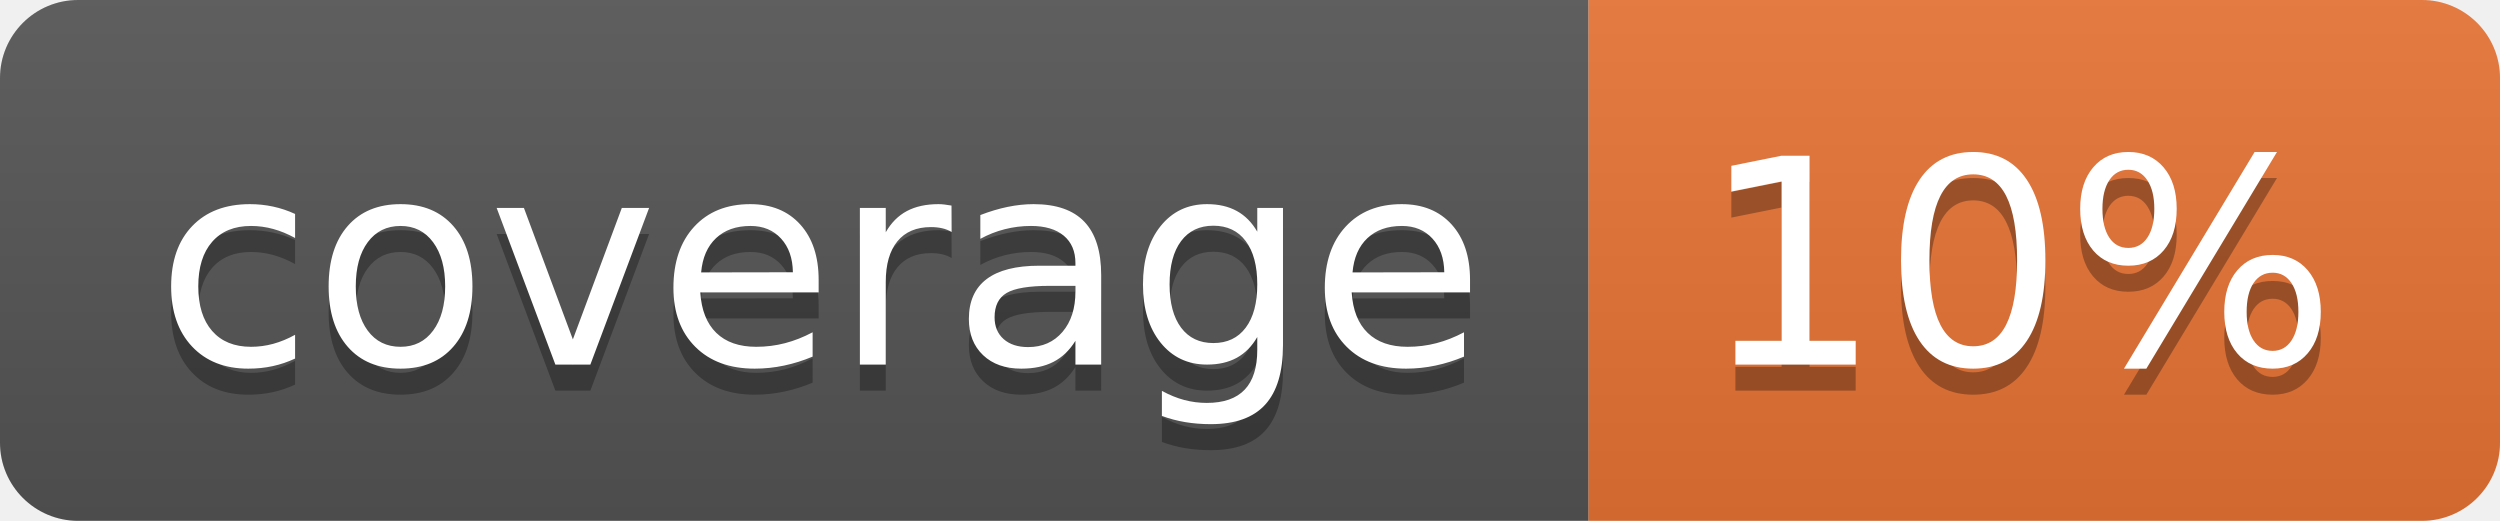
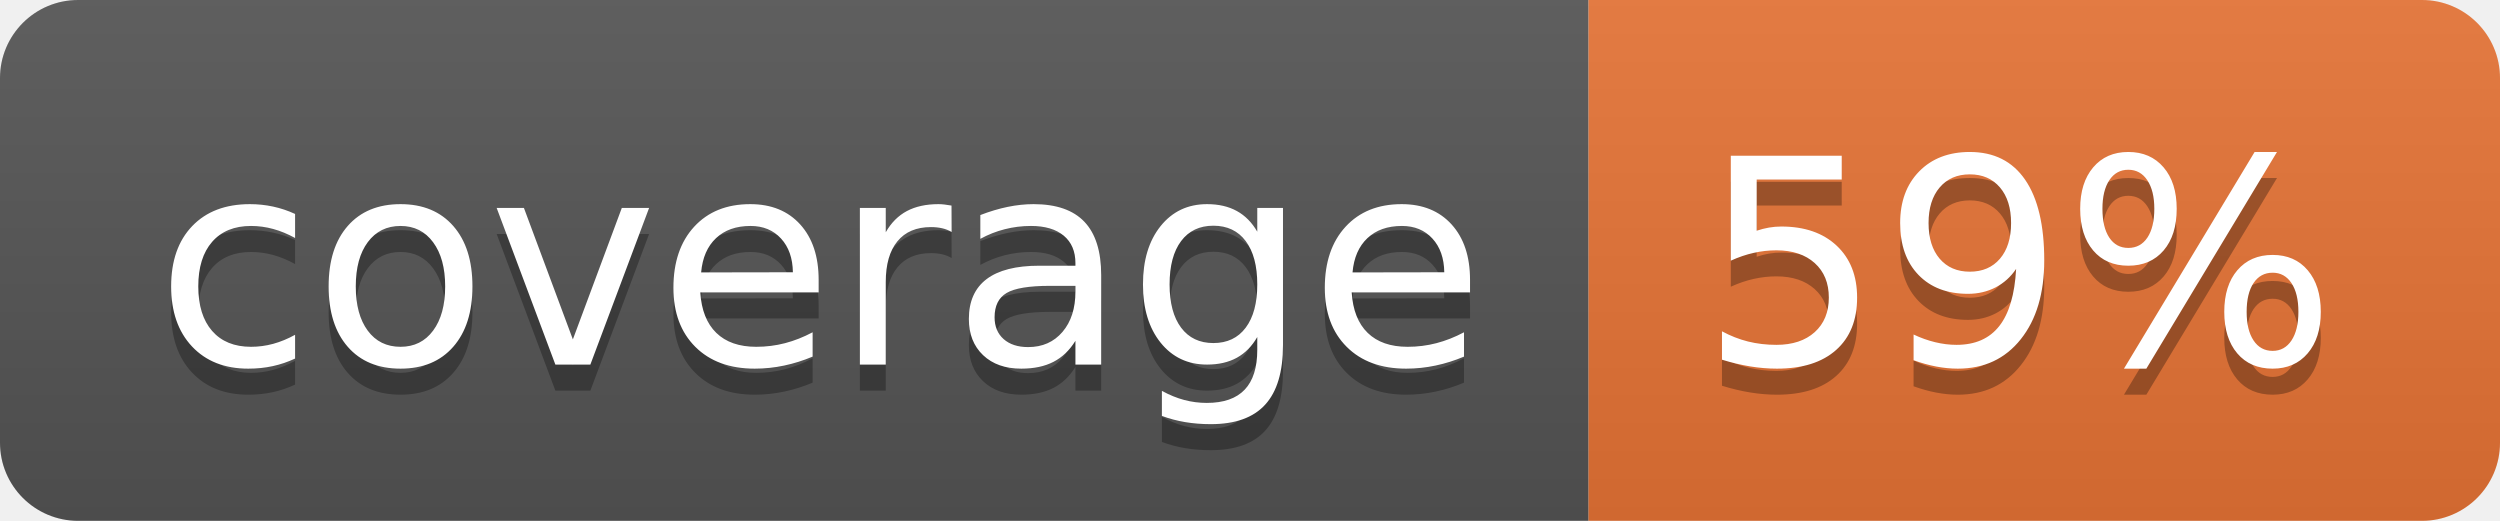
<svg xmlns="http://www.w3.org/2000/svg" width="96" height="20">
  <linearGradient id="b" x2="0" y2="100%">
    <stop offset="0" stop-color="#bbb" stop-opacity=".1" />
    <stop offset="1" stop-opacity=".1" />
  </linearGradient>
  <clipPath id="a">
    <rect width="96" height="20" rx="3" fill="#fff" />
  </clipPath>
  <g clip-path="url(#a)">
    <path fill="#555" d="M0 0h61v20H0z" />
    <path fill="#E87435" d="M61 0h35v20H61z" />
    <path fill="url(#b)" d="M0 0h96v20H0z" />
  </g>
  <g fill="#fff" text-anchor="middle" font-family="DejaVu Sans,Verdana,Geneva,sans-serif" font-size="110">
    <text x="315" y="150" fill="#010101" fill-opacity=".3" transform="scale(.1)" textLength="510">coverage</text>
    <text x="315" y="140" transform="scale(.1)" textLength="510">coverage</text>
-     <text x="775" y="150" fill="#010101" fill-opacity=".3" transform="scale(.1)" textLength="250">10%</text>
-     <text x="775" y="140" transform="scale(.1)" textLength="250">10%</text>
+     <text x="775" y="150" fill="#010101" fill-opacity=".3" transform="scale(.1)" textLength="250">59%</text>
+     <text x="775" y="140" transform="scale(.1)" textLength="250">59%</text>
  </g>
</svg>
